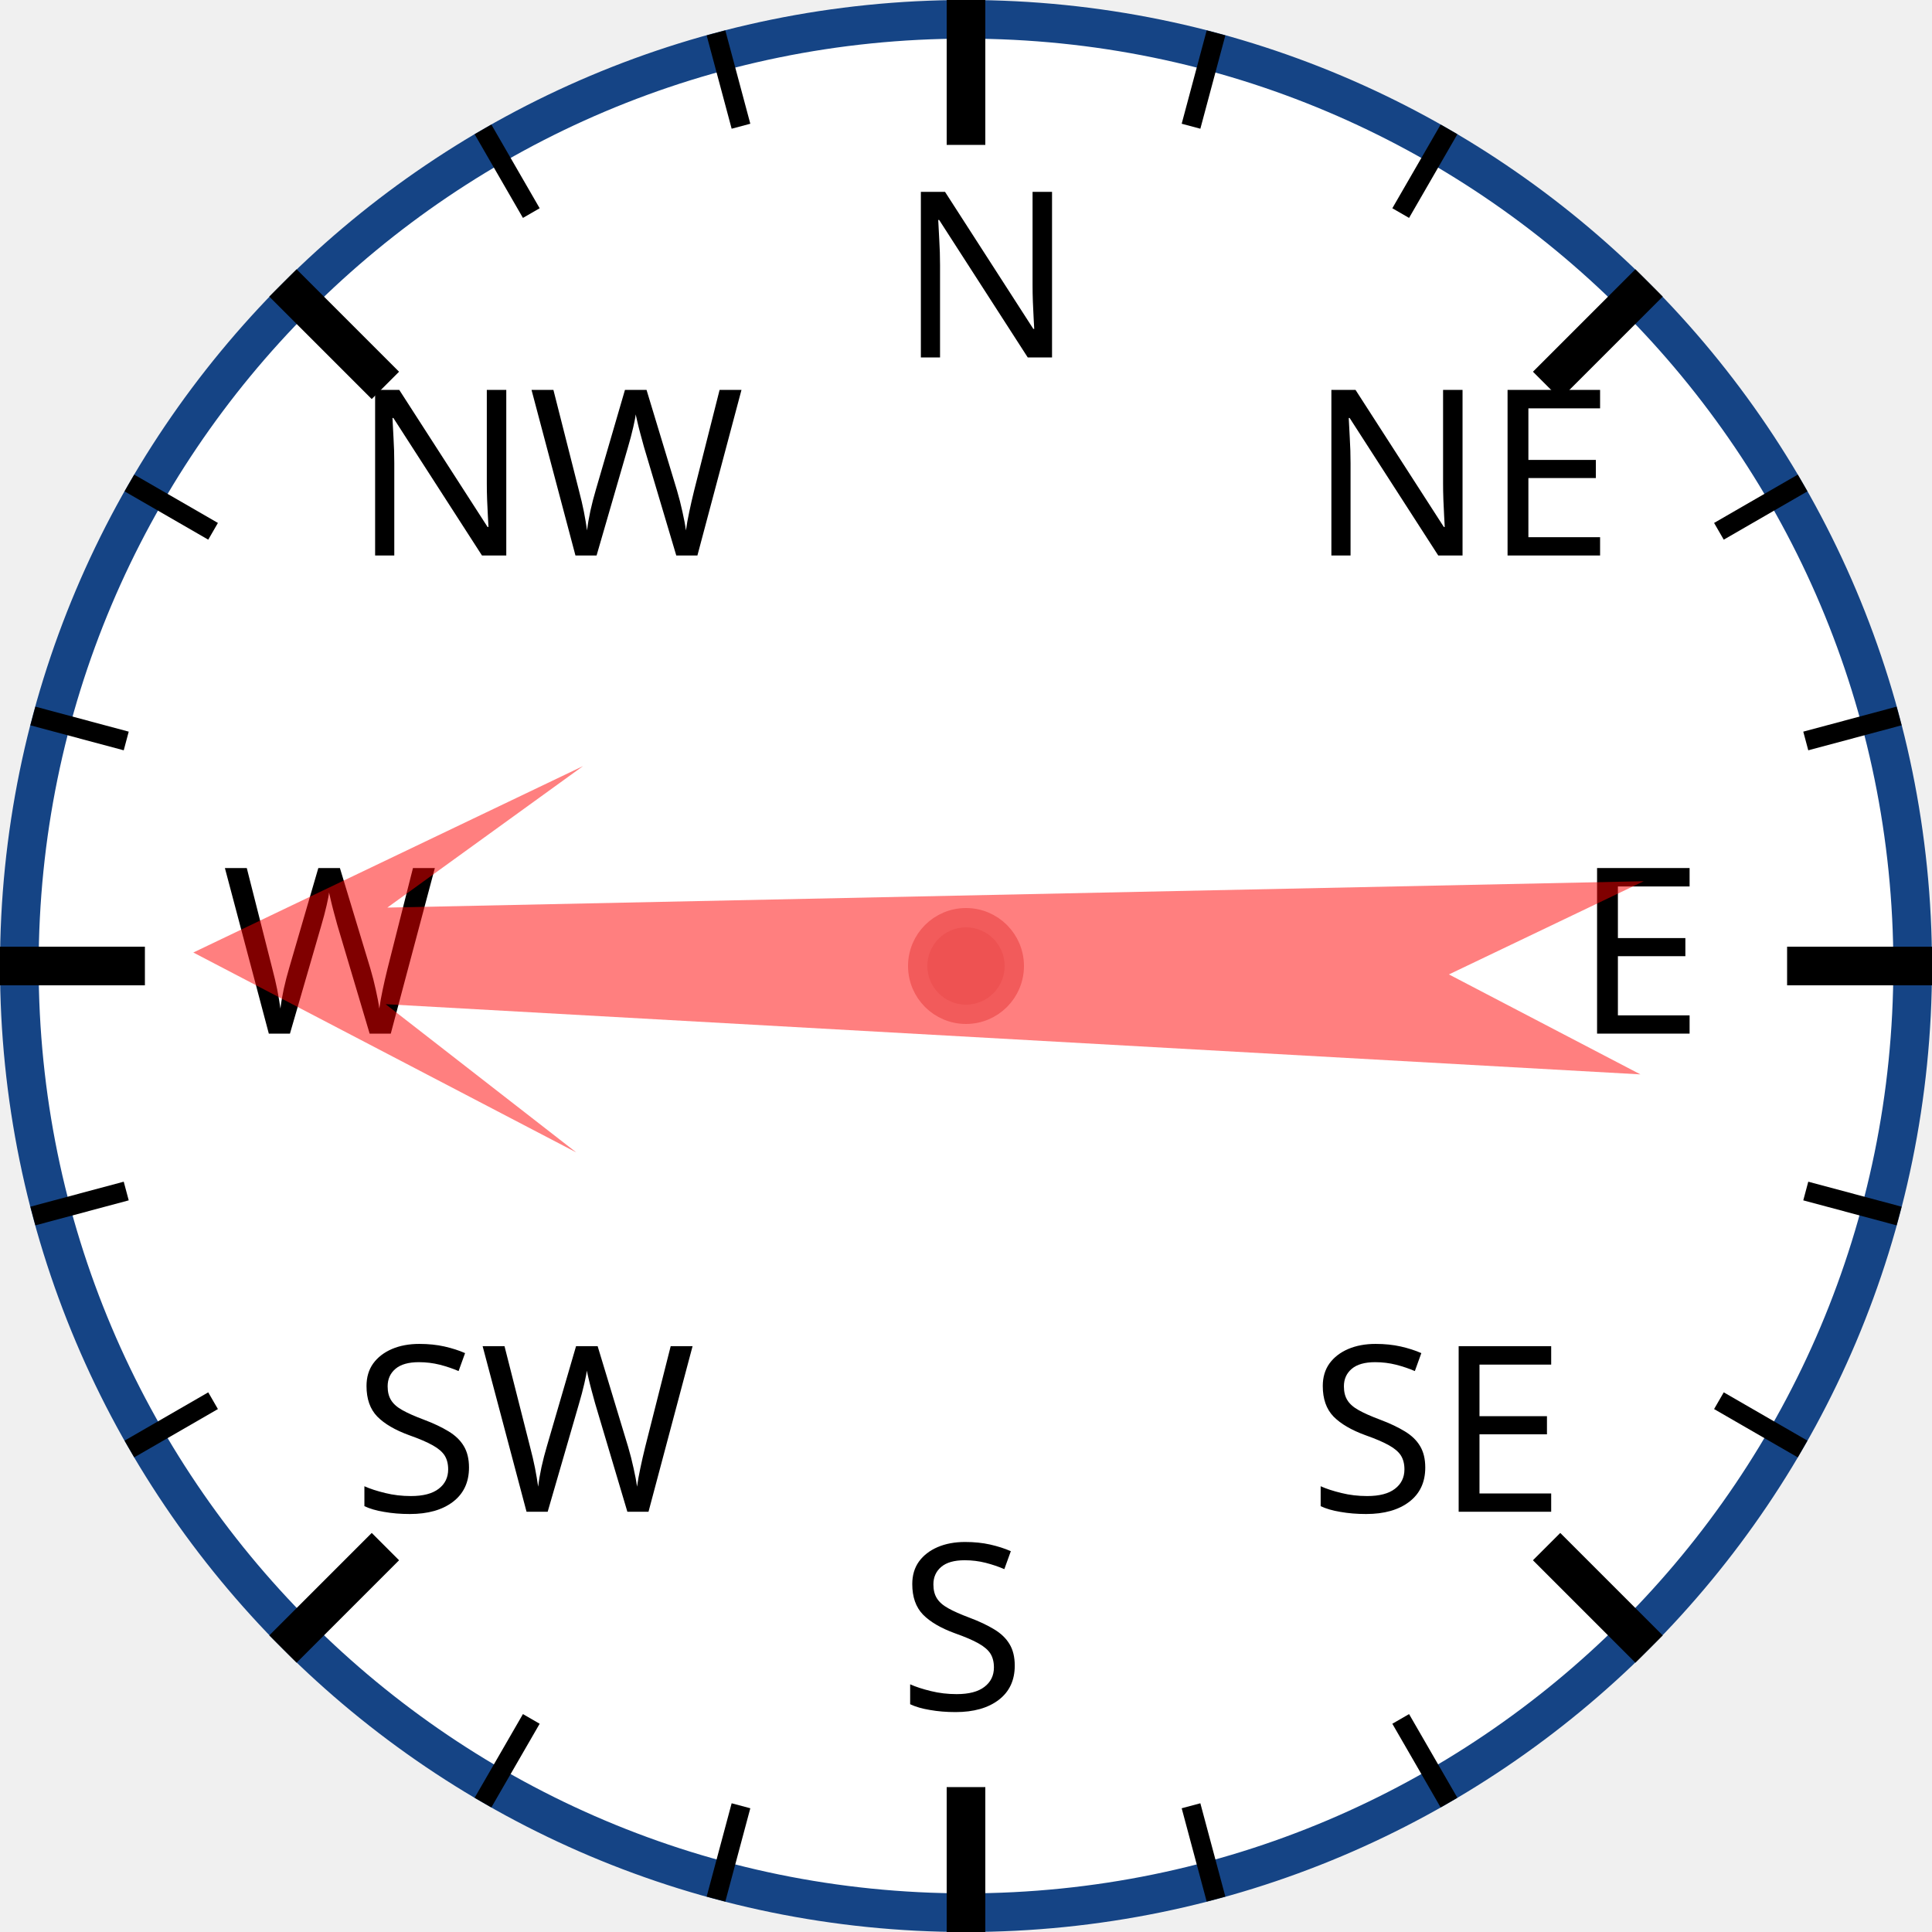
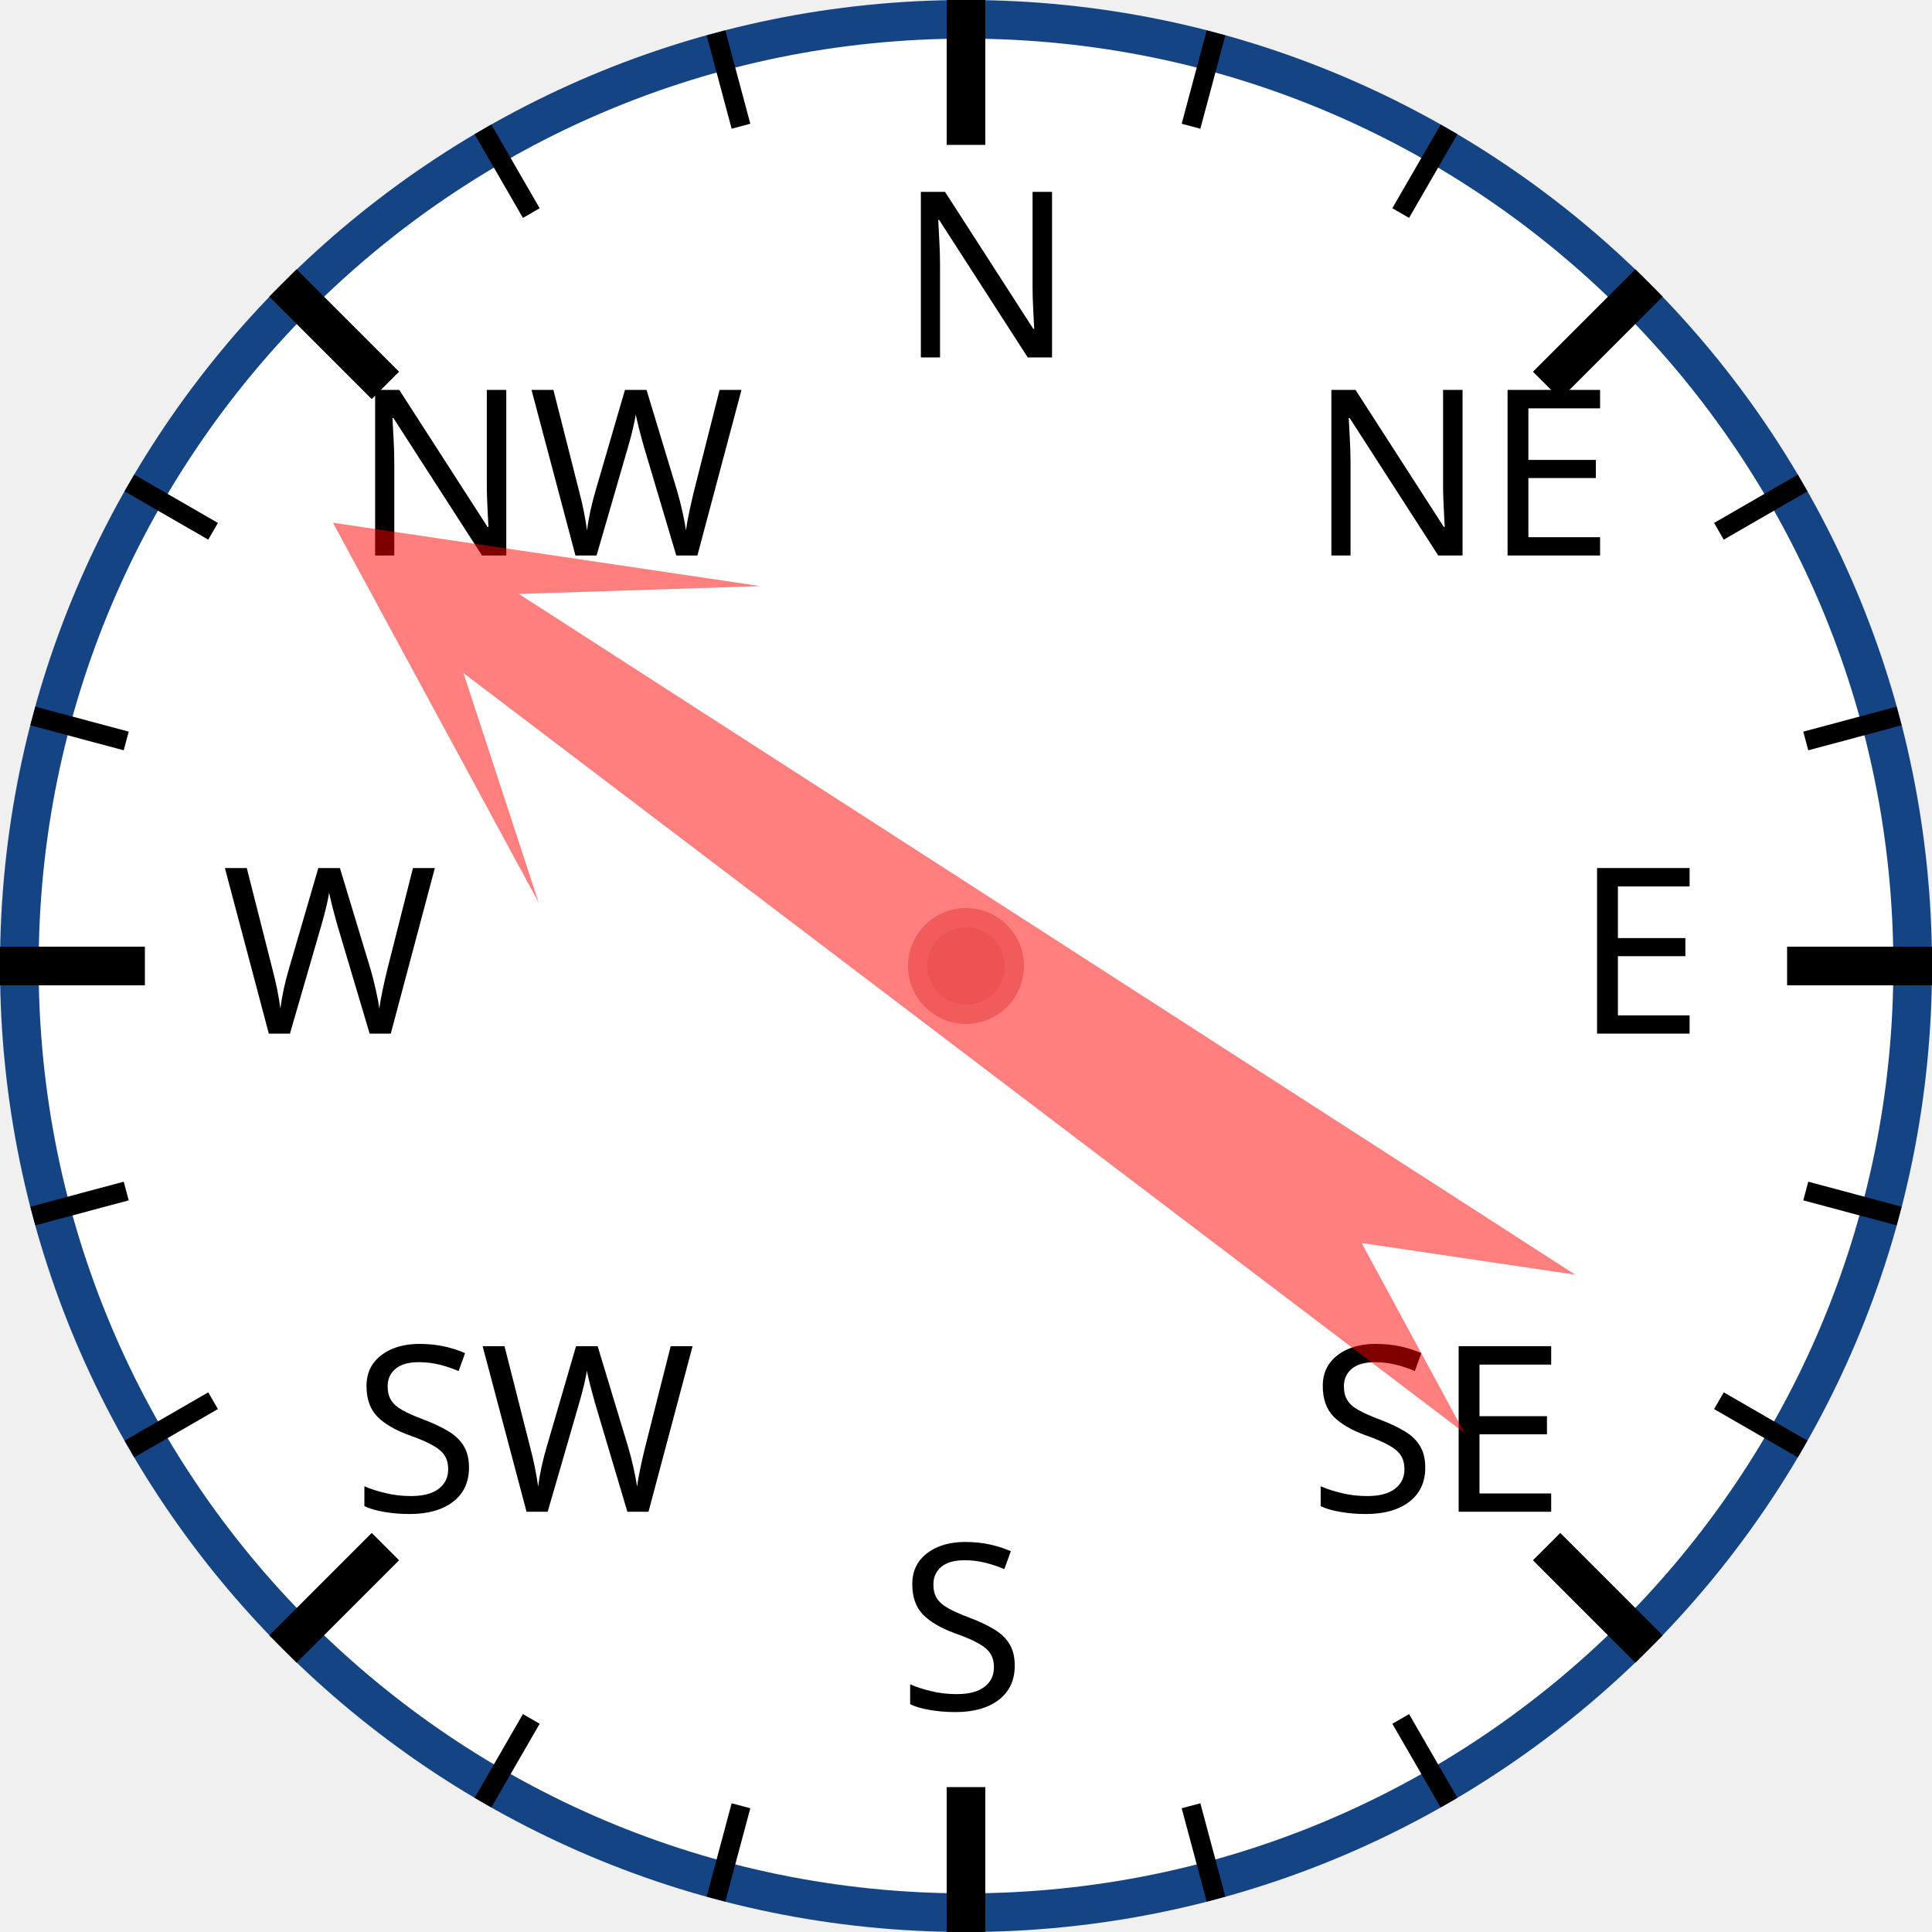
<svg xmlns="http://www.w3.org/2000/svg" width="120px" height="120px" viewBox="0 0 200 200">
  <circle cx="100" cy="100" r="98" style="fill: white; stroke: #154485; stroke-width: 4;" />
  <text x="93.0" y="37.0" style="font-family: sans-serif; font-size: 18pt;">N</text>
  <line x1="100.0" y1="0.0" x2="100.0" y2="15.0" style="stroke: black; stroke-width: 4;" />
  <line x1="74.118" y1="3.407" x2="76.706" y2="13.067" style="stroke: black; stroke-width: 2;" />
  <line x1="50" y1="13.397" x2="55" y2="22.058" style="stroke: black; stroke-width: 2;" />
  <text x="36.503" y="57.503" style="font-family: sans-serif; font-size: 18pt;">NW</text>
  <line x1="29.289" y1="29.289" x2="39.896" y2="39.896" style="stroke: black; stroke-width: 4;" />
  <line x1="13.397" y1="50" x2="22.058" y2="55" style="stroke: black; stroke-width: 2;" />
  <line x1="3.407" y1="74.118" x2="13.067" y2="76.706" style="stroke: black; stroke-width: 2;" />
  <text x="23.0" y="107.0" style="font-family: sans-serif; font-size: 18pt;">W</text>
  <line x1="0.0" y1="100.0" x2="15.0" y2="100.0" style="stroke: black; stroke-width: 4;" />
  <line x1="3.407" y1="125.882" x2="13.067" y2="123.294" style="stroke: black; stroke-width: 2;" />
  <line x1="13.397" y1="150" x2="22.058" y2="145" style="stroke: black; stroke-width: 2;" />
  <text x="36.503" y="156.497" style="font-family: sans-serif; font-size: 18pt;">SW</text>
  <line x1="29.289" y1="170.711" x2="39.896" y2="160.104" style="stroke: black; stroke-width: 4;" />
  <line x1="50" y1="186.603" x2="55" y2="177.942" style="stroke: black; stroke-width: 2;" />
  <line x1="74.118" y1="196.593" x2="76.706" y2="186.933" style="stroke: black; stroke-width: 2;" />
  <text x="93" y="177.0" style="font-family: sans-serif; font-size: 18pt;">S</text>
  <line x1="100" y1="200.0" x2="100" y2="185.0" style="stroke: black; stroke-width: 4;" />
  <line x1="125.882" y1="196.593" x2="123.294" y2="186.933" style="stroke: black; stroke-width: 2;" />
  <line x1="150.0" y1="186.603" x2="145.0" y2="177.942" style="stroke: black; stroke-width: 2;" />
  <text x="135.497" y="156.497" style="font-family: sans-serif; font-size: 18pt;">SE</text>
  <line x1="170.711" y1="170.711" x2="160.104" y2="160.104" style="stroke: black; stroke-width: 4;" />
  <line x1="186.603" y1="150" x2="177.942" y2="145" style="stroke: black; stroke-width: 2;" />
  <line x1="196.593" y1="125.882" x2="186.933" y2="123.294" style="stroke: black; stroke-width: 2;" />
  <text x="163.0" y="107" style="font-family: sans-serif; font-size: 18pt;">E</text>
  <line x1="200.0" y1="100" x2="185.0" y2="100" style="stroke: black; stroke-width: 4;" />
  <line x1="196.593" y1="74.118" x2="186.933" y2="76.706" style="stroke: black; stroke-width: 2;" />
  <line x1="186.603" y1="50" x2="177.942" y2="55" style="stroke: black; stroke-width: 2;" />
  <text x="135.497" y="57.503" style="font-family: sans-serif; font-size: 18pt;">NE</text>
  <line x1="170.711" y1="29.289" x2="160.104" y2="39.896" style="stroke: black; stroke-width: 4;" />
  <line x1="150" y1="13.397" x2="145" y2="22.058" style="stroke: black; stroke-width: 2;" />
  <line x1="125.882" y1="3.407" x2="123.294" y2="13.067" style="stroke: black; stroke-width: 2;" />
-   <polygon points="100 20 120 60 105 40 110 170 100 150 90 170 95 40 80 60" style="fill: red; fill-opacity: 0.5;" transform="rotate(271,100,100)" />
+   <polygon points="100 20 120 60 105 40 110 170 100 150 90 170 95 40 80 60" style="fill: red; fill-opacity: 0.5;" transform="rotate(305,100,100)" />
  <circle cx="100" cy="100" r="5" style="fill: #EE5252; stroke: #F25B5B; stroke-width: 2;" />
</svg>
